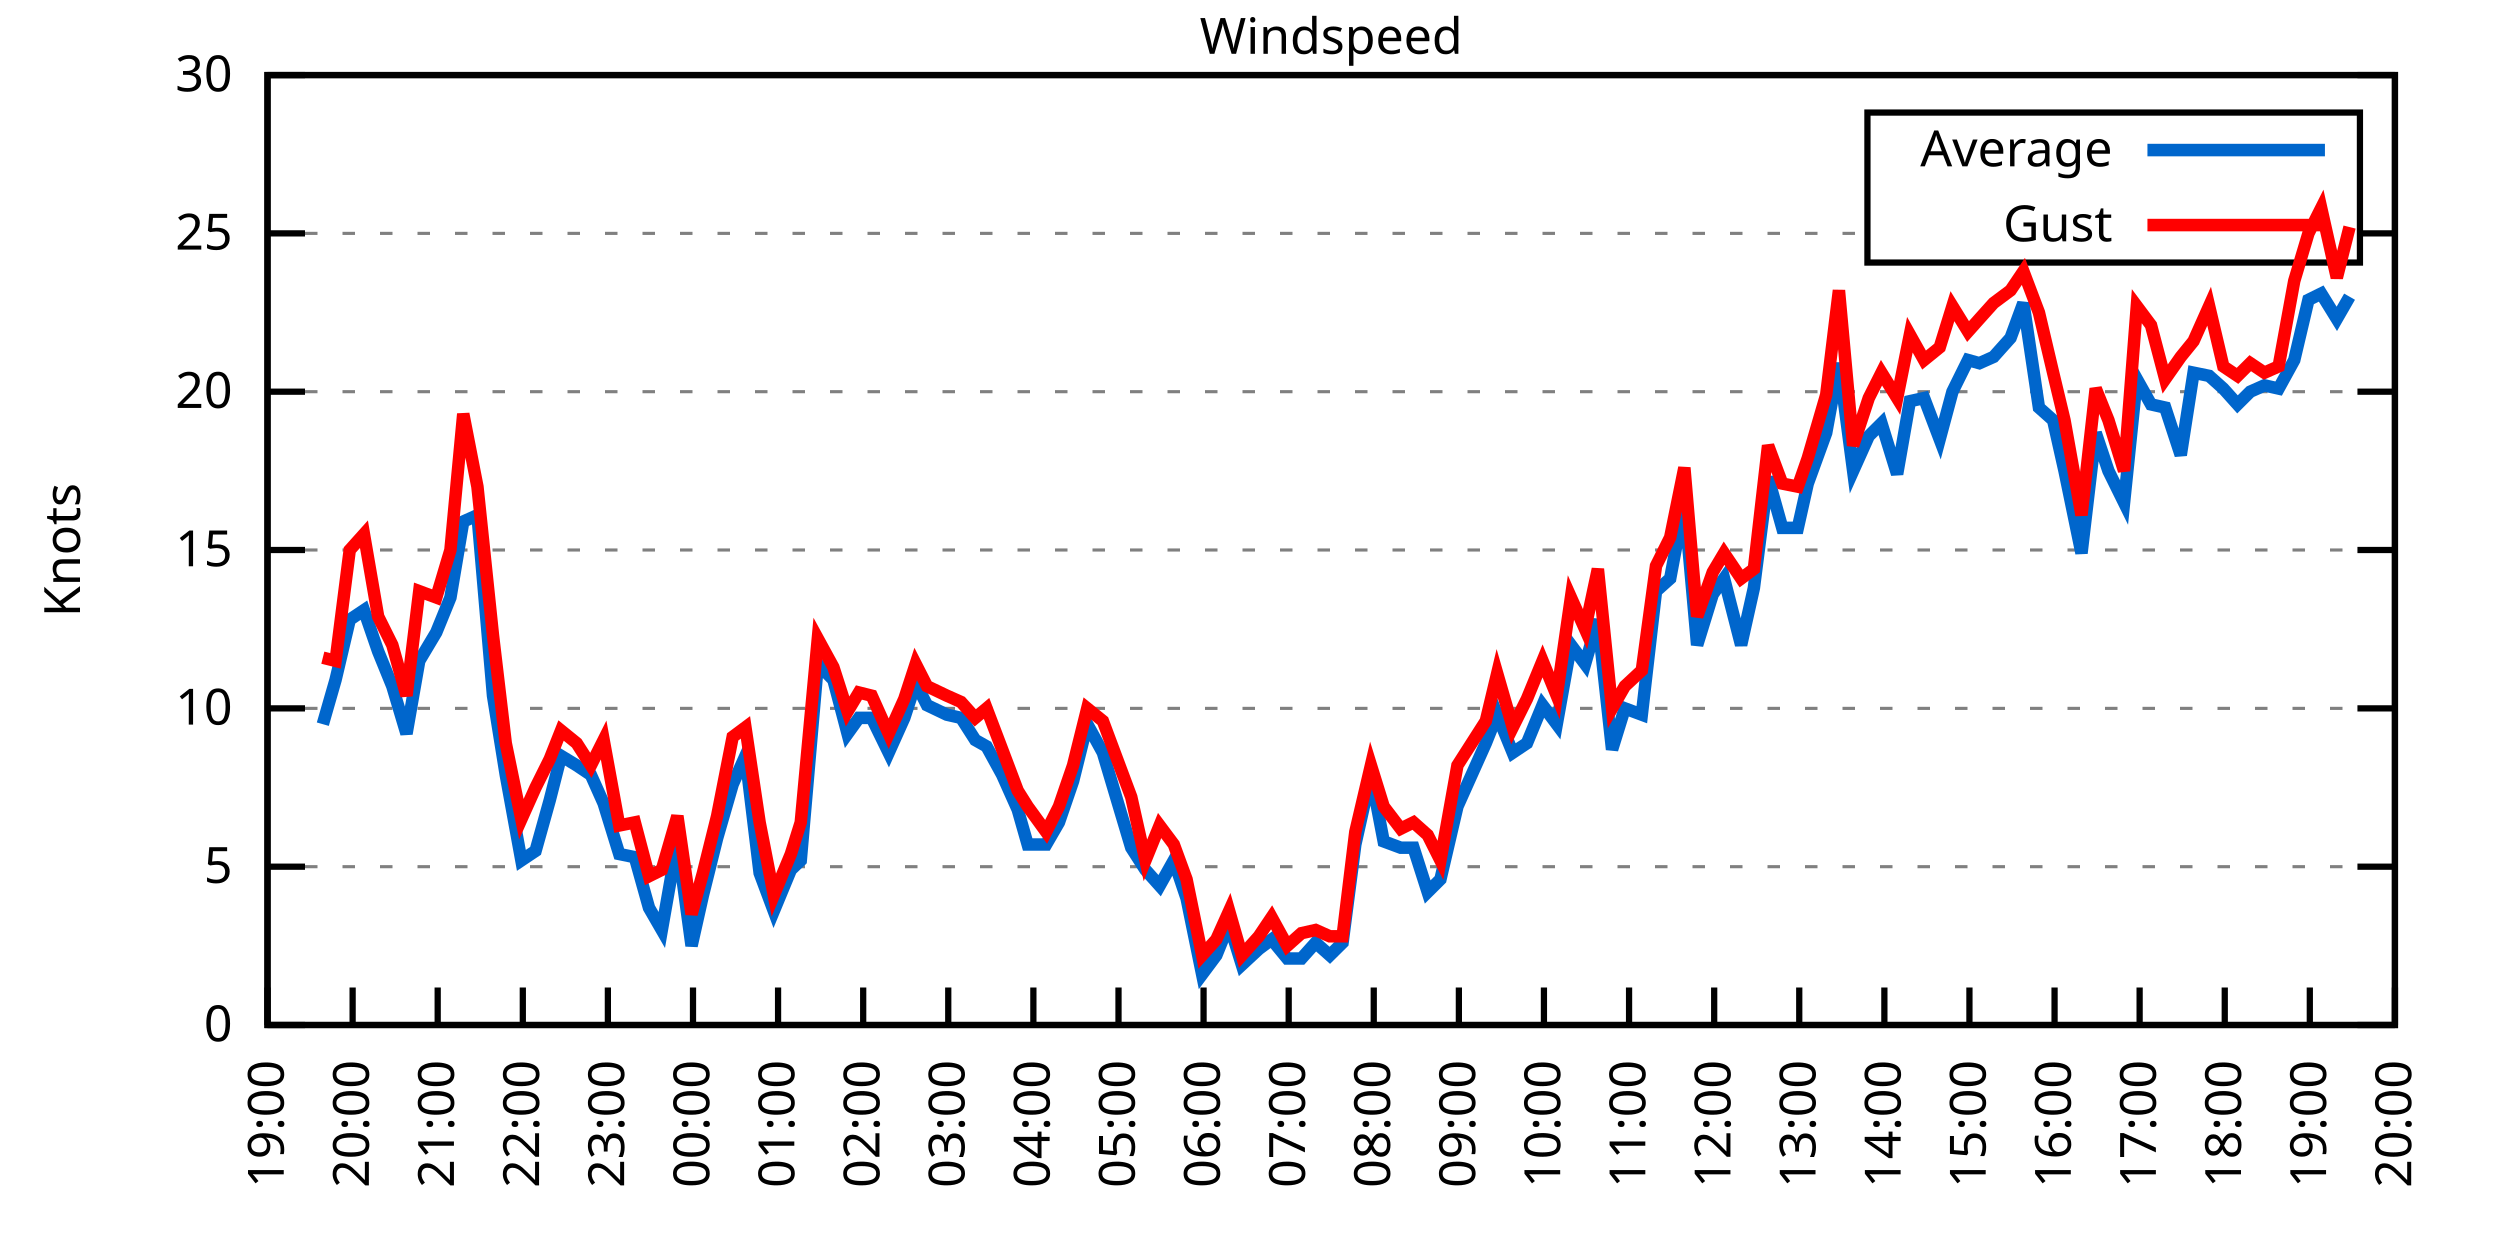
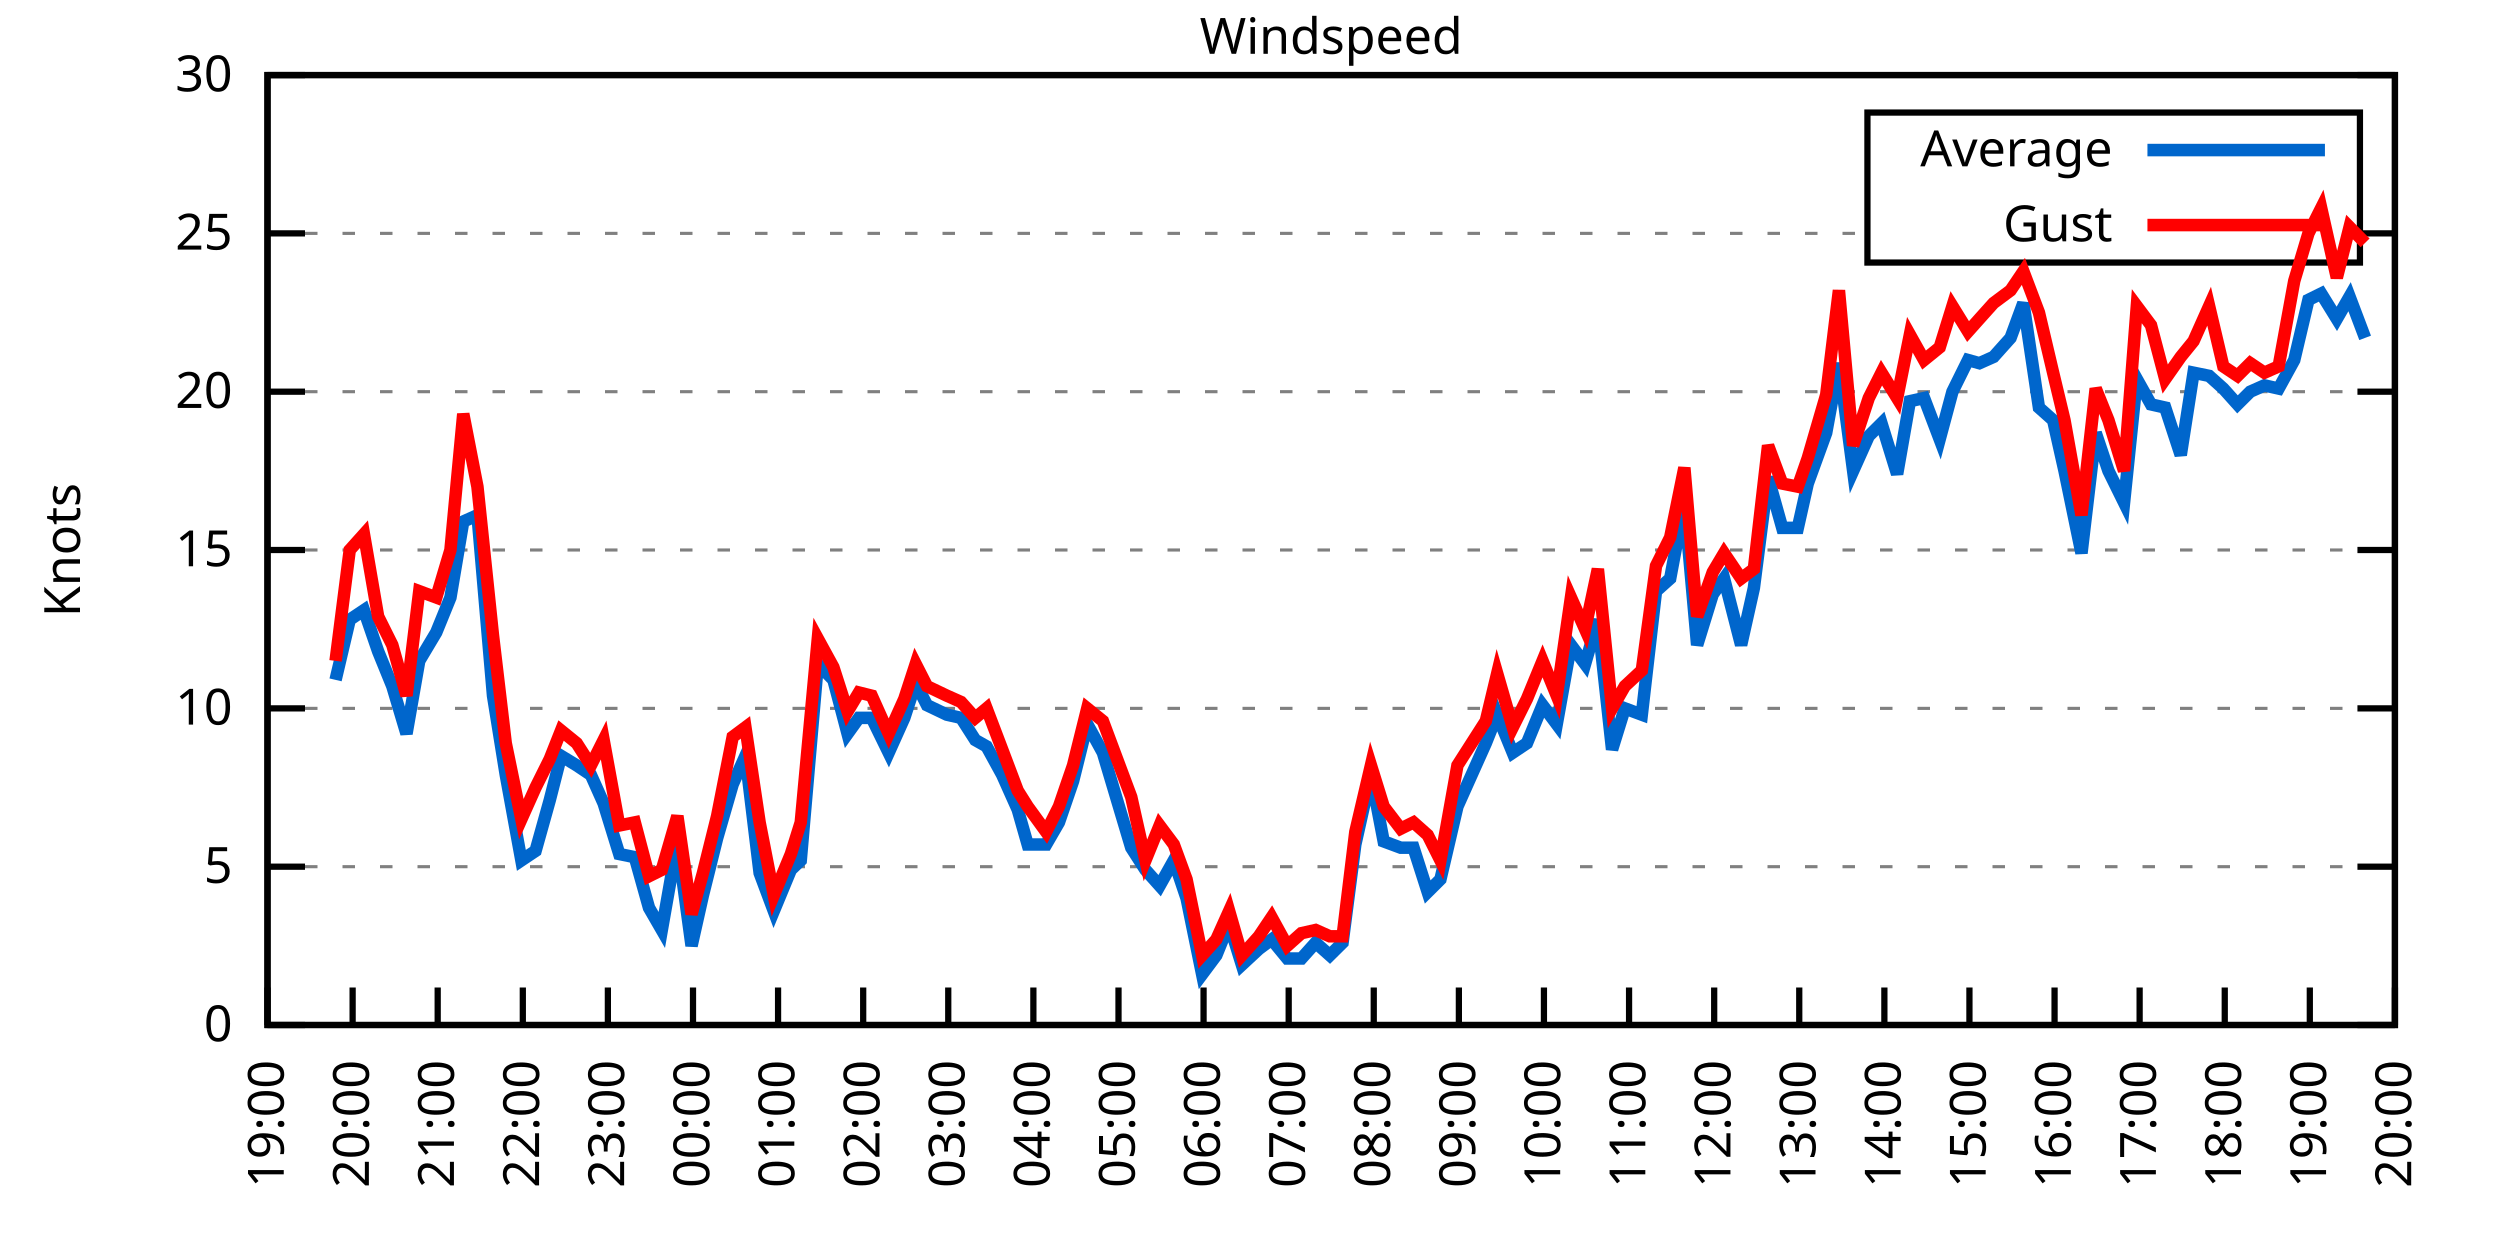
<svg xmlns="http://www.w3.org/2000/svg" xmlns:xlink="http://www.w3.org/1999/xlink" width="400" height="200" viewBox="0 0 400 200">
  <g id="gnuplot_canvas">
    <rect x="0" y="0" width="400" height="200" fill="none" />
    <defs>
      <circle id="gpDot" r="0.5" stroke-width="0.5" stroke="currentColor" />
      <path id="gpPt0" stroke-width="0.333" stroke="currentColor" d="M-1,0 h2 M0,-1 v2" />
      <path id="gpPt1" stroke-width="0.333" stroke="currentColor" d="M-1,-1 L1,1 M1,-1 L-1,1" />
      <path id="gpPt2" stroke-width="0.333" stroke="currentColor" d="M-1,0 L1,0 M0,-1 L0,1 M-1,-1 L1,1 M-1,1 L1,-1" />
      <rect id="gpPt3" stroke-width="0.333" stroke="currentColor" x="-1" y="-1" width="2" height="2" />
      <rect id="gpPt4" stroke-width="0.333" stroke="currentColor" fill="currentColor" x="-1" y="-1" width="2" height="2" />
      <circle id="gpPt5" stroke-width="0.333" stroke="currentColor" cx="0" cy="0" r="1" />
      <use xlink:href="#gpPt5" id="gpPt6" fill="currentColor" stroke="none" />
      <path id="gpPt7" stroke-width="0.333" stroke="currentColor" d="M0,-1.33 L-1.33,0.67 L1.33,0.67 z" />
      <use xlink:href="#gpPt7" id="gpPt8" fill="currentColor" stroke="none" />
      <use xlink:href="#gpPt7" id="gpPt9" stroke="currentColor" transform="rotate(180)" />
      <use xlink:href="#gpPt9" id="gpPt10" fill="currentColor" stroke="none" />
      <use xlink:href="#gpPt3" id="gpPt11" stroke="currentColor" transform="rotate(45)" />
      <use xlink:href="#gpPt11" id="gpPt12" fill="currentColor" stroke="none" />
      <path id="gpPt13" stroke-width="0.333" stroke="currentColor" d="M0,1.330 L1.265,0.411 L0.782,-1.067 L-0.782,-1.076 L-1.265,0.411 z" />
      <use xlink:href="#gpPt13" id="gpPt14" fill="currentColor" stroke="none" />
      <filter id="textbox" filterUnits="objectBoundingBox" x="0" y="0" height="1" width="1">
        <feFlood flood-color="white" flood-opacity="1" result="bgnd" />
        <feComposite in="SourceGraphic" in2="bgnd" operator="atop" />
      </filter>
      <filter id="greybox" filterUnits="objectBoundingBox" x="0" y="0" height="1" width="1">
        <feFlood flood-color="lightgrey" flood-opacity="1" result="grey" />
        <feComposite in="SourceGraphic" in2="grey" operator="atop" />
      </filter>
    </defs>
    <g fill="none" color="white" stroke="currentColor" stroke-width="1.00" stroke-linecap="butt" stroke-linejoin="miter">
</g>
    <g fill="none" color="black" stroke="currentColor" stroke-width="1.00" stroke-linecap="butt" stroke-linejoin="miter">
      <g stroke="none" shape-rendering="crispEdges">
        <polygon fill="rgb(255, 255, 255)" points="42.80,164.00 383.18,164.00 383.18,12.02 42.80,12.02 " />
      </g>
    </g>
    <g fill="none" color="black" stroke="currentColor" stroke-width="1.00" stroke-linecap="butt" stroke-linejoin="miter">
</g>
    <g fill="none" color="black" stroke="black" stroke-width="0.50" stroke-linecap="butt" stroke-linejoin="miter">
</g>
    <g fill="none" color="gray" stroke="currentColor" stroke-width="0.50" stroke-linecap="butt" stroke-linejoin="miter">
      <path stroke="gray" stroke-dasharray="2,4" class="gridline" d="M42.80,164.00 L383.19,164.00  " />
    </g>
    <g fill="none" color="gray" stroke="gray" stroke-width="1.00" stroke-linecap="butt" stroke-linejoin="miter">
</g>
    <g fill="none" color="black" stroke="currentColor" stroke-width="1.00" stroke-linecap="butt" stroke-linejoin="miter">
      <path stroke="black" d="M42.80,164.00 L48.80,164.00 M383.19,164.00 L377.19,164.00  " />
      <g transform="translate(37.20,166.60)" stroke="none" fill="black" font-family="Sans" font-size="8.00" text-anchor="end">
        <text>
          <tspan font-family="Sans"> 0</tspan>
        </text>
      </g>
    </g>
    <g fill="none" color="black" stroke="currentColor" stroke-width="1.00" stroke-linecap="butt" stroke-linejoin="miter">
</g>
    <g fill="none" color="black" stroke="black" stroke-width="0.50" stroke-linecap="butt" stroke-linejoin="miter">
</g>
    <g fill="none" color="gray" stroke="currentColor" stroke-width="0.50" stroke-linecap="butt" stroke-linejoin="miter">
      <path stroke="gray" stroke-dasharray="2,4" class="gridline" d="M42.80,138.67 L383.19,138.67  " />
    </g>
    <g fill="none" color="gray" stroke="gray" stroke-width="1.00" stroke-linecap="butt" stroke-linejoin="miter">
</g>
    <g fill="none" color="black" stroke="currentColor" stroke-width="1.00" stroke-linecap="butt" stroke-linejoin="miter">
      <path stroke="black" d="M42.80,138.67 L48.80,138.67 M383.19,138.67 L377.19,138.67  " />
      <g transform="translate(37.20,141.27)" stroke="none" fill="black" font-family="Sans" font-size="8.00" text-anchor="end">
        <text>
          <tspan font-family="Sans"> 5</tspan>
        </text>
      </g>
    </g>
    <g fill="none" color="black" stroke="currentColor" stroke-width="1.00" stroke-linecap="butt" stroke-linejoin="miter">
</g>
    <g fill="none" color="black" stroke="black" stroke-width="0.50" stroke-linecap="butt" stroke-linejoin="miter">
</g>
    <g fill="none" color="gray" stroke="currentColor" stroke-width="0.50" stroke-linecap="butt" stroke-linejoin="miter">
      <path stroke="gray" stroke-dasharray="2,4" class="gridline" d="M42.80,113.34 L383.19,113.34  " />
    </g>
    <g fill="none" color="gray" stroke="gray" stroke-width="1.00" stroke-linecap="butt" stroke-linejoin="miter">
</g>
    <g fill="none" color="black" stroke="currentColor" stroke-width="1.00" stroke-linecap="butt" stroke-linejoin="miter">
      <path stroke="black" d="M42.80,113.34 L48.80,113.34 M383.19,113.34 L377.19,113.34  " />
      <g transform="translate(37.20,115.94)" stroke="none" fill="black" font-family="Sans" font-size="8.00" text-anchor="end">
        <text>
          <tspan font-family="Sans"> 10</tspan>
        </text>
      </g>
    </g>
    <g fill="none" color="black" stroke="currentColor" stroke-width="1.00" stroke-linecap="butt" stroke-linejoin="miter">
</g>
    <g fill="none" color="black" stroke="black" stroke-width="0.50" stroke-linecap="butt" stroke-linejoin="miter">
</g>
    <g fill="none" color="gray" stroke="currentColor" stroke-width="0.50" stroke-linecap="butt" stroke-linejoin="miter">
      <path stroke="gray" stroke-dasharray="2,4" class="gridline" d="M42.80,88.00 L383.19,88.00  " />
    </g>
    <g fill="none" color="gray" stroke="gray" stroke-width="1.00" stroke-linecap="butt" stroke-linejoin="miter">
</g>
    <g fill="none" color="black" stroke="currentColor" stroke-width="1.00" stroke-linecap="butt" stroke-linejoin="miter">
      <path stroke="black" d="M42.80,88.00 L48.80,88.00 M383.19,88.00 L377.19,88.00  " />
      <g transform="translate(37.20,90.60)" stroke="none" fill="black" font-family="Sans" font-size="8.00" text-anchor="end">
        <text>
          <tspan font-family="Sans"> 15</tspan>
        </text>
      </g>
    </g>
    <g fill="none" color="black" stroke="currentColor" stroke-width="1.00" stroke-linecap="butt" stroke-linejoin="miter">
</g>
    <g fill="none" color="black" stroke="black" stroke-width="0.50" stroke-linecap="butt" stroke-linejoin="miter">
</g>
    <g fill="none" color="gray" stroke="currentColor" stroke-width="0.50" stroke-linecap="butt" stroke-linejoin="miter">
      <path stroke="gray" stroke-dasharray="2,4" class="gridline" d="M42.80,62.67 L383.19,62.67  " />
    </g>
    <g fill="none" color="gray" stroke="gray" stroke-width="1.00" stroke-linecap="butt" stroke-linejoin="miter">
</g>
    <g fill="none" color="black" stroke="currentColor" stroke-width="1.00" stroke-linecap="butt" stroke-linejoin="miter">
      <path stroke="black" d="M42.80,62.67 L48.80,62.67 M383.19,62.67 L377.19,62.67  " />
      <g transform="translate(37.20,65.27)" stroke="none" fill="black" font-family="Sans" font-size="8.00" text-anchor="end">
        <text>
          <tspan font-family="Sans"> 20</tspan>
        </text>
      </g>
    </g>
    <g fill="none" color="black" stroke="currentColor" stroke-width="1.00" stroke-linecap="butt" stroke-linejoin="miter">
</g>
    <g fill="none" color="black" stroke="black" stroke-width="0.50" stroke-linecap="butt" stroke-linejoin="miter">
</g>
    <g fill="none" color="gray" stroke="currentColor" stroke-width="0.50" stroke-linecap="butt" stroke-linejoin="miter">
      <path stroke="gray" stroke-dasharray="2,4" class="gridline" d="M42.80,37.34 L298.79,37.34 M377.59,37.34 L383.19,37.34  " />
    </g>
    <g fill="none" color="gray" stroke="gray" stroke-width="1.00" stroke-linecap="butt" stroke-linejoin="miter">
</g>
    <g fill="none" color="black" stroke="currentColor" stroke-width="1.00" stroke-linecap="butt" stroke-linejoin="miter">
      <path stroke="black" d="M42.80,37.34 L48.80,37.34 M383.19,37.34 L377.19,37.34  " />
      <g transform="translate(37.20,39.94)" stroke="none" fill="black" font-family="Sans" font-size="8.00" text-anchor="end">
        <text>
          <tspan font-family="Sans"> 25</tspan>
        </text>
      </g>
    </g>
    <g fill="none" color="black" stroke="currentColor" stroke-width="1.00" stroke-linecap="butt" stroke-linejoin="miter">
</g>
    <g fill="none" color="black" stroke="black" stroke-width="0.50" stroke-linecap="butt" stroke-linejoin="miter">
</g>
    <g fill="none" color="gray" stroke="currentColor" stroke-width="0.50" stroke-linecap="butt" stroke-linejoin="miter">
      <path stroke="gray" stroke-dasharray="2,4" class="gridline" d="M42.80,12.01 L383.19,12.01  " />
    </g>
    <g fill="none" color="gray" stroke="gray" stroke-width="1.00" stroke-linecap="butt" stroke-linejoin="miter">
</g>
    <g fill="none" color="black" stroke="currentColor" stroke-width="1.00" stroke-linecap="butt" stroke-linejoin="miter">
      <path stroke="black" d="M42.80,12.01 L48.80,12.01 M383.19,12.01 L377.19,12.01  " />
      <g transform="translate(37.20,14.61)" stroke="none" fill="black" font-family="Sans" font-size="8.00" text-anchor="end">
        <text>
          <tspan font-family="Sans"> 30</tspan>
        </text>
      </g>
    </g>
    <g fill="none" color="black" stroke="currentColor" stroke-width="1.00" stroke-linecap="butt" stroke-linejoin="miter">
      <path stroke="black" d="M42.80,164.00 L42.80,158.00  " />
      <g transform="translate(45.40,169.60) rotate(270.00)" stroke="none" fill="black" font-family="Sans" font-size="8.00" text-anchor="end">
        <text>
          <tspan font-family="Sans">19:00</tspan>
        </text>
      </g>
    </g>
    <g fill="none" color="black" stroke="currentColor" stroke-width="1.00" stroke-linecap="butt" stroke-linejoin="miter">
      <path stroke="black" d="M56.42,164.00 L56.42,158.00  " />
      <g transform="translate(59.02,169.60) rotate(270.00)" stroke="none" fill="black" font-family="Sans" font-size="8.00" text-anchor="end">
        <text>
          <tspan font-family="Sans">20:00</tspan>
        </text>
      </g>
    </g>
    <g fill="none" color="black" stroke="currentColor" stroke-width="1.00" stroke-linecap="butt" stroke-linejoin="miter">
      <path stroke="black" d="M70.03,164.00 L70.03,158.00  " />
      <g transform="translate(72.63,169.60) rotate(270.00)" stroke="none" fill="black" font-family="Sans" font-size="8.00" text-anchor="end">
        <text>
          <tspan font-family="Sans">21:00</tspan>
        </text>
      </g>
    </g>
    <g fill="none" color="black" stroke="currentColor" stroke-width="1.00" stroke-linecap="butt" stroke-linejoin="miter">
      <path stroke="black" d="M83.65,164.00 L83.65,158.00  " />
      <g transform="translate(86.25,169.60) rotate(270.00)" stroke="none" fill="black" font-family="Sans" font-size="8.00" text-anchor="end">
        <text>
          <tspan font-family="Sans">22:00</tspan>
        </text>
      </g>
    </g>
    <g fill="none" color="black" stroke="currentColor" stroke-width="1.00" stroke-linecap="butt" stroke-linejoin="miter">
      <path stroke="black" d="M97.26,164.00 L97.26,158.00  " />
      <g transform="translate(99.86,169.60) rotate(270.00)" stroke="none" fill="black" font-family="Sans" font-size="8.00" text-anchor="end">
        <text>
          <tspan font-family="Sans">23:00</tspan>
        </text>
      </g>
    </g>
    <g fill="none" color="black" stroke="currentColor" stroke-width="1.00" stroke-linecap="butt" stroke-linejoin="miter">
      <path stroke="black" d="M110.88,164.00 L110.88,158.00  " />
      <g transform="translate(113.48,169.60) rotate(270.00)" stroke="none" fill="black" font-family="Sans" font-size="8.00" text-anchor="end">
        <text>
          <tspan font-family="Sans">00:00</tspan>
        </text>
      </g>
    </g>
    <g fill="none" color="black" stroke="currentColor" stroke-width="1.00" stroke-linecap="butt" stroke-linejoin="miter">
      <path stroke="black" d="M124.49,164.00 L124.49,158.00  " />
      <g transform="translate(127.09,169.60) rotate(270.00)" stroke="none" fill="black" font-family="Sans" font-size="8.00" text-anchor="end">
        <text>
          <tspan font-family="Sans">01:00</tspan>
        </text>
      </g>
    </g>
    <g fill="none" color="black" stroke="currentColor" stroke-width="1.00" stroke-linecap="butt" stroke-linejoin="miter">
      <path stroke="black" d="M138.11,164.00 L138.11,158.00  " />
      <g transform="translate(140.71,169.60) rotate(270.00)" stroke="none" fill="black" font-family="Sans" font-size="8.00" text-anchor="end">
        <text>
          <tspan font-family="Sans">02:00</tspan>
        </text>
      </g>
    </g>
    <g fill="none" color="black" stroke="currentColor" stroke-width="1.00" stroke-linecap="butt" stroke-linejoin="miter">
      <path stroke="black" d="M151.72,164.00 L151.72,158.00  " />
      <g transform="translate(154.32,169.60) rotate(270.00)" stroke="none" fill="black" font-family="Sans" font-size="8.00" text-anchor="end">
        <text>
          <tspan font-family="Sans">03:00</tspan>
        </text>
      </g>
    </g>
    <g fill="none" color="black" stroke="currentColor" stroke-width="1.00" stroke-linecap="butt" stroke-linejoin="miter">
      <path stroke="black" d="M165.34,164.00 L165.34,158.00  " />
      <g transform="translate(167.94,169.60) rotate(270.00)" stroke="none" fill="black" font-family="Sans" font-size="8.00" text-anchor="end">
        <text>
          <tspan font-family="Sans">04:00</tspan>
        </text>
      </g>
    </g>
    <g fill="none" color="black" stroke="currentColor" stroke-width="1.00" stroke-linecap="butt" stroke-linejoin="miter">
      <path stroke="black" d="M178.96,164.00 L178.96,158.00  " />
      <g transform="translate(181.56,169.60) rotate(270.00)" stroke="none" fill="black" font-family="Sans" font-size="8.00" text-anchor="end">
        <text>
          <tspan font-family="Sans">05:00</tspan>
        </text>
      </g>
    </g>
    <g fill="none" color="black" stroke="currentColor" stroke-width="1.00" stroke-linecap="butt" stroke-linejoin="miter">
      <path stroke="black" d="M192.57,164.00 L192.57,158.00  " />
      <g transform="translate(195.17,169.60) rotate(270.00)" stroke="none" fill="black" font-family="Sans" font-size="8.00" text-anchor="end">
        <text>
          <tspan font-family="Sans">06:00</tspan>
        </text>
      </g>
    </g>
    <g fill="none" color="black" stroke="currentColor" stroke-width="1.00" stroke-linecap="butt" stroke-linejoin="miter">
      <path stroke="black" d="M206.19,164.00 L206.19,158.00  " />
      <g transform="translate(208.79,169.60) rotate(270.00)" stroke="none" fill="black" font-family="Sans" font-size="8.00" text-anchor="end">
        <text>
          <tspan font-family="Sans">07:00</tspan>
        </text>
      </g>
    </g>
    <g fill="none" color="black" stroke="currentColor" stroke-width="1.00" stroke-linecap="butt" stroke-linejoin="miter">
      <path stroke="black" d="M219.80,164.00 L219.80,158.00  " />
      <g transform="translate(222.40,169.60) rotate(270.00)" stroke="none" fill="black" font-family="Sans" font-size="8.00" text-anchor="end">
        <text>
          <tspan font-family="Sans">08:00</tspan>
        </text>
      </g>
    </g>
    <g fill="none" color="black" stroke="currentColor" stroke-width="1.00" stroke-linecap="butt" stroke-linejoin="miter">
      <path stroke="black" d="M233.42,164.00 L233.42,158.00  " />
      <g transform="translate(236.02,169.60) rotate(270.00)" stroke="none" fill="black" font-family="Sans" font-size="8.00" text-anchor="end">
        <text>
          <tspan font-family="Sans">09:00</tspan>
        </text>
      </g>
    </g>
    <g fill="none" color="black" stroke="currentColor" stroke-width="1.00" stroke-linecap="butt" stroke-linejoin="miter">
      <path stroke="black" d="M247.03,164.00 L247.03,158.00  " />
      <g transform="translate(249.63,169.60) rotate(270.00)" stroke="none" fill="black" font-family="Sans" font-size="8.00" text-anchor="end">
        <text>
          <tspan font-family="Sans">10:00</tspan>
        </text>
      </g>
    </g>
    <g fill="none" color="black" stroke="currentColor" stroke-width="1.00" stroke-linecap="butt" stroke-linejoin="miter">
      <path stroke="black" d="M260.65,164.00 L260.65,158.00  " />
      <g transform="translate(263.25,169.60) rotate(270.00)" stroke="none" fill="black" font-family="Sans" font-size="8.00" text-anchor="end">
        <text>
          <tspan font-family="Sans">11:00</tspan>
        </text>
      </g>
    </g>
    <g fill="none" color="black" stroke="currentColor" stroke-width="1.00" stroke-linecap="butt" stroke-linejoin="miter">
      <path stroke="black" d="M274.27,164.00 L274.27,158.00  " />
      <g transform="translate(276.87,169.60) rotate(270.00)" stroke="none" fill="black" font-family="Sans" font-size="8.00" text-anchor="end">
        <text>
          <tspan font-family="Sans">12:00</tspan>
        </text>
      </g>
    </g>
    <g fill="none" color="black" stroke="currentColor" stroke-width="1.00" stroke-linecap="butt" stroke-linejoin="miter">
      <path stroke="black" d="M287.88,164.00 L287.88,158.00  " />
      <g transform="translate(290.48,169.60) rotate(270.00)" stroke="none" fill="black" font-family="Sans" font-size="8.00" text-anchor="end">
        <text>
          <tspan font-family="Sans">13:00</tspan>
        </text>
      </g>
    </g>
    <g fill="none" color="black" stroke="currentColor" stroke-width="1.00" stroke-linecap="butt" stroke-linejoin="miter">
      <path stroke="black" d="M301.50,164.00 L301.50,158.00  " />
      <g transform="translate(304.10,169.60) rotate(270.00)" stroke="none" fill="black" font-family="Sans" font-size="8.00" text-anchor="end">
        <text>
          <tspan font-family="Sans">14:00</tspan>
        </text>
      </g>
    </g>
    <g fill="none" color="black" stroke="currentColor" stroke-width="1.00" stroke-linecap="butt" stroke-linejoin="miter">
      <path stroke="black" d="M315.11,164.00 L315.11,158.00  " />
      <g transform="translate(317.71,169.60) rotate(270.00)" stroke="none" fill="black" font-family="Sans" font-size="8.00" text-anchor="end">
        <text>
          <tspan font-family="Sans">15:00</tspan>
        </text>
      </g>
    </g>
    <g fill="none" color="black" stroke="currentColor" stroke-width="1.00" stroke-linecap="butt" stroke-linejoin="miter">
      <path stroke="black" d="M328.73,164.00 L328.73,158.00  " />
      <g transform="translate(331.33,169.60) rotate(270.00)" stroke="none" fill="black" font-family="Sans" font-size="8.00" text-anchor="end">
        <text>
          <tspan font-family="Sans">16:00</tspan>
        </text>
      </g>
    </g>
    <g fill="none" color="black" stroke="currentColor" stroke-width="1.00" stroke-linecap="butt" stroke-linejoin="miter">
      <path stroke="black" d="M342.34,164.00 L342.34,158.00  " />
      <g transform="translate(344.94,169.60) rotate(270.00)" stroke="none" fill="black" font-family="Sans" font-size="8.00" text-anchor="end">
        <text>
          <tspan font-family="Sans">17:00</tspan>
        </text>
      </g>
    </g>
    <g fill="none" color="black" stroke="currentColor" stroke-width="1.00" stroke-linecap="butt" stroke-linejoin="miter">
      <path stroke="black" d="M355.96,164.00 L355.96,158.00  " />
      <g transform="translate(358.56,169.60) rotate(270.00)" stroke="none" fill="black" font-family="Sans" font-size="8.00" text-anchor="end">
        <text>
          <tspan font-family="Sans">18:00</tspan>
        </text>
      </g>
    </g>
    <g fill="none" color="black" stroke="currentColor" stroke-width="1.00" stroke-linecap="butt" stroke-linejoin="miter">
      <path stroke="black" d="M369.57,164.00 L369.57,158.00  " />
      <g transform="translate(372.17,169.60) rotate(270.00)" stroke="none" fill="black" font-family="Sans" font-size="8.00" text-anchor="end">
        <text>
          <tspan font-family="Sans">19:00</tspan>
        </text>
      </g>
    </g>
    <g fill="none" color="black" stroke="currentColor" stroke-width="1.00" stroke-linecap="butt" stroke-linejoin="miter">
      <path stroke="black" d="M383.19,164.00 L383.19,158.00  " />
      <g transform="translate(385.79,169.60) rotate(270.00)" stroke="none" fill="black" font-family="Sans" font-size="8.00" text-anchor="end">
        <text>
          <tspan font-family="Sans">20:00</tspan>
        </text>
      </g>
    </g>
    <g fill="none" color="black" stroke="currentColor" stroke-width="1.00" stroke-linecap="butt" stroke-linejoin="miter">
</g>
    <g fill="none" color="black" stroke="currentColor" stroke-width="1.00" stroke-linecap="butt" stroke-linejoin="miter">
      <path stroke="black" d="M42.80,12.01 L42.80,164.00 L383.19,164.00 L383.19,12.01 L42.80,12.01 Z  " />
    </g>
    <g fill="none" color="black" stroke="currentColor" stroke-width="1.00" stroke-linecap="butt" stroke-linejoin="miter">
</g>
    <g fill="none" color="black" stroke="currentColor" stroke-width="1.00" stroke-linecap="butt" stroke-linejoin="miter">
      <path stroke="black" d="M298.79,42.01 L298.79,18.01 L377.59,18.01 L377.59,42.01 L298.79,42.01 Z  " />
    </g>
    <g id="Windspeed_plot_1">
      <g fill="none" color="white" stroke="black" stroke-width="2.00" stroke-linecap="butt" stroke-linejoin="miter">
</g>
      <g fill="none" color="black" stroke="currentColor" stroke-width="2.00" stroke-linecap="butt" stroke-linejoin="miter">
        <g transform="translate(337.99,26.61)" stroke="none" fill="black" font-family="Sans" font-size="8.00" text-anchor="end">
          <text>
            <tspan font-family="Sans">Average</tspan>
          </text>
        </g>
      </g>
      <g fill="none" color="black" stroke="currentColor" stroke-width="2.00" stroke-linecap="butt" stroke-linejoin="miter">
-         <path stroke="rgb(  0, 102, 204)" d="M343.59,24.01 L371.99,24.01 M51.65,115.87 L53.69,108.78 L55.96,99.15 L58.23,97.63 L60.50,104.22 L62.77,109.79   L65.04,117.39 L67.08,105.74 L69.80,101.18 L72.07,95.60 L74.12,83.45 L76.39,82.43 L78.88,111.31 L80.92,123.98   L83.42,137.66 L85.69,136.14 L87.96,128.03 L89.77,120.94 L92.27,122.46 L94.54,123.98 L96.58,128.54 L99.08,136.64   L101.57,137.15 L103.84,145.25 L105.89,148.80 L108.38,134.62 L110.65,151.33 L112.47,143.23 L114.74,134.11 L117.23,125.50   L119.27,120.94 L121.54,139.68 L123.81,145.76 L126.54,139.17 L128.12,137.66 L130.85,106.24 L133.34,108.78 L135.61,117.39   L137.43,114.86 L139.47,114.86 L142.19,120.43 L144.69,114.86 L146.51,109.28 L148.32,112.83 L151.50,114.35 L153.77,114.86   L156.04,118.40 L157.85,119.42 L160.35,123.98 L162.84,129.55 L164.43,135.12 L167.38,135.12 L169.43,131.58 L171.69,124.99   L173.96,115.87 L176.46,120.43 L181.00,135.63 L183.27,139.17 L185.54,141.71 L187.81,137.66 L189.85,143.73 L192.34,155.89   L194.61,152.85 L196.66,147.79 L198.70,154.37 L201.42,151.84 L203.46,150.32 L205.96,153.36 L208.23,153.36 L210.50,150.83   L212.77,152.85 L214.81,150.83 L216.85,135.12 L219.35,123.98 L221.39,134.62 L224.11,135.63 L226.16,135.63 L228.43,142.72   L230.47,140.69 L233.19,129.04 L237.73,118.91 L239.55,114.35 L242.04,120.43 L244.31,118.91 L246.81,112.83 L249.08,115.87   L251.35,103.20 L253.61,106.24 L255.66,99.15 L257.93,119.92 L259.97,113.34 L262.69,114.35 L264.96,94.59 L267.23,92.56   L269.50,80.41 L271.54,103.20 L274.04,95.10 L275.85,92.56 L278.58,103.20 L280.62,94.08 L282.89,76.35 L285.16,84.46   L287.65,84.46 L289.24,77.37 L292.19,69.26 L294.23,58.11 L296.50,75.34 L299.00,69.77 L301.04,67.74 L303.54,75.85   L305.58,64.19 L307.85,63.69 L310.35,70.27 L312.39,62.67 L314.89,57.61 L316.70,58.11 L318.97,57.10 L321.69,54.06   L323.74,48.49 L326.23,65.21 L328.50,67.23 L330.32,75.34 L333.04,88.51 L335.31,69.26 L337.35,75.34 L339.85,80.41   L341.89,60.65 L344.16,64.70 L346.43,65.21 L348.92,72.81 L350.97,59.63 L353.46,60.14 L355.73,62.17 L358.00,64.70   L360.04,62.67 L362.31,61.66 L364.58,62.17 L367.08,57.61 L369.35,47.98 L371.39,46.97 L373.89,51.02 L375.93,47.47    " />
+         <path stroke="rgb(  0, 102, 204)" d="M343.59,24.01 L371.99,24.01 M53.69,108.78 L55.96,99.15 L58.23,97.63 L60.50,104.22 L62.77,109.79 L65.04,117.39   L67.08,105.74 L69.80,101.18 L72.07,95.60 L74.12,83.45 L76.39,82.43 L78.88,111.31 L80.92,123.98 L83.42,137.66   L85.69,136.14 L87.96,128.03 L89.77,120.94 L92.27,122.46 L94.54,123.98 L96.58,128.54 L99.08,136.64 L101.57,137.15   L103.84,145.25 L105.89,148.80 L108.38,134.62 L110.65,151.33 L112.47,143.23 L114.74,134.11 L117.23,125.50 L119.27,120.94   L121.54,139.68 L123.81,145.76 L126.54,139.17 L128.12,137.66 L130.85,106.24 L133.34,108.78 L135.61,117.39 L137.43,114.86   L139.47,114.86 L142.19,120.43 L144.69,114.86 L146.51,109.28 L148.32,112.83 L151.50,114.35 L153.77,114.86 L156.04,118.40   L157.85,119.42 L160.35,123.98 L162.84,129.55 L164.43,135.12 L167.38,135.12 L169.43,131.58 L171.69,124.99 L173.96,115.87   L176.46,120.43 L181.00,135.63 L183.27,139.17 L185.54,141.71 L187.81,137.66 L189.85,143.73 L192.34,155.89 L194.61,152.85   L196.66,147.79 L198.70,154.37 L201.42,151.84 L203.46,150.32 L205.96,153.36 L208.23,153.36 L210.50,150.83 L212.77,152.85   L214.81,150.83 L216.85,135.12 L219.35,123.98 L221.39,134.62 L224.11,135.63 L226.16,135.63 L228.43,142.72 L230.47,140.69   L233.19,129.04 L237.73,118.91 L239.55,114.35 L242.04,120.43 L244.31,118.91 L246.81,112.83 L249.08,115.87 L251.35,103.20   L253.61,106.24 L255.66,99.15 L257.93,119.92 L259.97,113.34 L262.69,114.35 L264.96,94.59 L267.23,92.56 L269.50,80.41   L271.54,103.20 L274.04,95.10 L275.85,92.56 L278.58,103.20 L280.62,94.08 L282.89,76.35 L285.16,84.46 L287.65,84.46   L289.24,77.37 L292.19,69.26 L294.23,58.11 L296.50,75.34 L299.00,69.77 L301.04,67.74 L303.54,75.85 L305.58,64.19   L307.85,63.69 L310.35,70.27 L312.39,62.67 L314.89,57.61 L316.70,58.11 L318.97,57.10 L321.69,54.06 L323.74,48.49   L326.23,65.21 L328.50,67.23 L330.32,75.34 L333.04,88.51 L335.31,69.26 L337.35,75.34 L339.85,80.41 L341.89,60.65   L344.16,64.70 L346.43,65.21 L348.92,72.81 L350.97,59.63 L353.46,60.14 L355.73,62.17 L358.00,64.70 L360.04,62.67   L362.31,61.66 L364.58,62.17 L367.08,57.61 L369.35,47.98 L371.39,46.97 L373.89,51.02 L375.93,47.47 L378.42,54.06    " />
      </g>
    </g>
    <g id="Windspeed_plot_2">
      <g fill="none" color="black" stroke="currentColor" stroke-width="2.00" stroke-linecap="butt" stroke-linejoin="miter">
        <g transform="translate(337.99,38.61)" stroke="none" fill="black" font-family="Sans" font-size="8.00" text-anchor="end">
          <text>
            <tspan font-family="Sans">Gust</tspan>
          </text>
        </g>
      </g>
      <g fill="none" color="black" stroke="currentColor" stroke-width="2.00" stroke-linecap="butt" stroke-linejoin="miter">
-         <path stroke="rgb(255,   0,   0)" d="M343.59,36.01 L371.99,36.01 M51.65,105.23 L53.69,105.74 L55.96,88.00 L58.23,85.47 L60.50,98.64 L62.77,103.20   L65.04,111.31 L67.08,94.59 L69.80,95.60 L72.07,88.00 L74.12,66.22 L76.39,77.87 L78.88,101.68 L80.92,118.91   L83.42,131.07 L85.69,126.00 L87.96,121.44 L89.77,116.88 L92.27,118.91 L94.54,122.46 L96.58,118.40 L99.08,132.08   L101.57,131.58 L103.84,140.19 L105.89,139.17 L108.38,130.56 L110.65,146.27 L112.47,139.68 L114.74,130.56 L117.23,117.90   L119.27,116.38 L121.54,131.58 L123.81,143.23 L126.54,136.64 L128.12,131.58 L130.85,102.19 L133.34,106.75 L135.61,113.84   L137.43,110.80 L139.47,111.31 L142.19,117.39 L144.69,111.82 L146.51,106.24 L148.32,109.79 L151.50,111.31 L153.77,112.32   L156.04,114.86 L157.85,113.34 L160.35,119.92 L162.84,126.51 L164.43,129.04 L167.38,133.10 L169.43,129.04 L171.69,122.46   L173.96,113.34 L176.46,115.36 L181.00,127.52 L183.27,137.66 L185.54,132.08 L187.81,135.12 L189.85,140.69 L192.34,152.85   L194.61,150.32 L196.66,145.76 L198.70,152.85 L201.42,149.81 L203.46,146.77 L205.96,151.33 L208.23,149.31 L210.50,148.80   L212.77,149.81 L214.81,149.81 L216.85,133.10 L219.35,122.46 L221.39,129.04 L224.11,132.59 L226.16,131.58 L228.43,133.60   L230.47,137.66 L233.19,122.46 L237.73,115.36 L239.55,107.76 L242.04,116.38 L244.31,111.82 L246.81,105.74 L249.08,111.31   L251.35,95.60 L253.61,100.67 L255.66,91.04 L257.93,113.34 L259.97,109.79 L262.69,107.26 L264.96,90.54 L267.23,85.98   L269.50,74.83 L271.54,98.64 L274.04,91.55 L275.85,88.51 L278.58,92.56 L280.62,91.04 L282.89,71.29 L285.16,77.37   L287.65,77.87 L289.24,73.31 L292.19,63.18 L294.23,46.46 L296.50,71.29 L299.00,63.69 L301.04,59.63 L303.54,63.69   L305.58,53.55 L307.85,57.61 L310.35,55.58 L312.39,48.99 L314.89,53.05 L316.70,51.02 L318.97,48.49 L321.69,46.46   L323.74,43.42 L326.23,50.01 L328.50,59.63 L330.32,67.23 L333.04,82.43 L335.31,62.17 L337.35,67.23 L339.85,75.34   L341.89,48.99 L344.16,52.03 L346.43,60.65 L348.92,57.10 L350.97,54.57 L353.46,48.99 L355.73,58.62 L358.00,60.14   L360.04,58.11 L362.31,59.63 L364.58,58.62 L367.08,44.94 L369.35,37.34 L371.39,33.29 L373.89,44.43 L375.93,36.33    " />
+         <path stroke="rgb(255,   0,   0)" d="M343.59,36.01 L371.99,36.01 M53.69,105.74 L55.96,88.00 L58.23,85.47 L60.50,98.64 L62.77,103.20 L65.04,111.31   L67.08,94.59 L69.80,95.60 L72.07,88.00 L74.12,66.22 L76.39,77.87 L78.88,101.68 L80.92,118.91 L83.42,131.07   L85.69,126.00 L87.96,121.44 L89.77,116.88 L92.27,118.91 L94.54,122.46 L96.58,118.40 L99.08,132.08 L101.57,131.58   L103.84,140.19 L105.89,139.17 L108.38,130.56 L110.65,146.27 L112.47,139.68 L114.74,130.56 L117.23,117.90 L119.27,116.38   L121.54,131.58 L123.81,143.23 L126.54,136.64 L128.12,131.58 L130.85,102.19 L133.34,106.75 L135.61,113.84 L137.43,110.80   L139.47,111.31 L142.19,117.39 L144.69,111.82 L146.51,106.24 L148.32,109.79 L151.50,111.31 L153.77,112.32 L156.04,114.86   L157.85,113.34 L160.35,119.92 L162.84,126.51 L164.43,129.04 L167.38,133.10 L169.43,129.04 L171.69,122.46 L173.96,113.34   L176.46,115.36 L181.00,127.52 L183.27,137.66 L185.54,132.08 L187.81,135.12 L189.85,140.69 L192.34,152.85 L194.61,150.32   L196.66,145.76 L198.70,152.85 L201.42,149.81 L203.46,146.77 L205.96,151.33 L208.23,149.31 L210.50,148.80 L212.77,149.81   L214.81,149.81 L216.85,133.10 L219.35,122.46 L221.39,129.04 L224.11,132.59 L226.16,131.58 L228.43,133.60 L230.47,137.66   L233.19,122.46 L237.73,115.36 L239.55,107.76 L242.04,116.38 L244.31,111.82 L246.81,105.74 L249.08,111.31 L251.35,95.60   L253.61,100.67 L255.66,91.04 L257.93,113.34 L259.97,109.79 L262.69,107.26 L264.96,90.54 L267.23,85.98 L269.50,74.83   L271.54,98.64 L274.04,91.55 L275.85,88.51 L278.58,92.56 L280.62,91.04 L282.89,71.29 L285.16,77.37 L287.65,77.87   L289.24,73.31 L292.19,63.18 L294.23,46.46 L296.50,71.29 L299.00,63.69 L301.04,59.63 L303.54,63.69 L305.58,53.55   L307.85,57.61 L310.35,55.58 L312.39,48.99 L314.89,53.05 L316.70,51.02 L318.97,48.49 L321.69,46.46 L323.74,43.42   L326.23,50.01 L328.50,59.63 L330.32,67.23 L333.04,82.43 L335.31,62.17 L337.35,67.23 L339.85,75.34 L341.89,48.99   L344.16,52.03 L346.43,60.65 L348.92,57.10 L350.97,54.57 L353.46,48.99 L355.73,58.62 L358.00,60.14 L360.04,58.11   L362.31,59.63 L364.58,58.62 L367.08,44.94 L369.35,37.34 L371.39,33.29 L373.89,44.43 L375.93,36.33 L378.42,38.86    " />
      </g>
    </g>
    <g fill="none" color="black" stroke="currentColor" stroke-width="2.00" stroke-linecap="butt" stroke-linejoin="miter">
</g>
    <g fill="none" color="black" stroke="black" stroke-width="1.00" stroke-linecap="butt" stroke-linejoin="miter">
</g>
    <g fill="none" color="black" stroke="currentColor" stroke-width="1.00" stroke-linecap="butt" stroke-linejoin="miter">
      <path stroke="black" d="M42.80,12.01 L42.80,164.00 L383.19,164.00 L383.19,12.01 L42.80,12.01 Z  " />
      <g transform="translate(12.80,88.01) rotate(270.00)" stroke="none" fill="black" font-family="Sans" font-size="8.00" text-anchor="middle">
        <text>
          <tspan font-family="Sans">Knots</tspan>
        </text>
      </g>
    </g>
    <g fill="none" color="black" stroke="currentColor" stroke-width="1.00" stroke-linecap="butt" stroke-linejoin="miter">
</g>
    <g fill="none" color="black" stroke="currentColor" stroke-width="1.00" stroke-linecap="butt" stroke-linejoin="miter">
      <g transform="translate(212.99,8.61)" stroke="none" fill="black" font-family="Sans" font-size="8.00" text-anchor="middle">
        <text>
          <tspan font-family="Sans">Windspeed</tspan>
        </text>
      </g>
    </g>
    <g fill="none" color="black" stroke="currentColor" stroke-width="1.00" stroke-linecap="butt" stroke-linejoin="miter">
</g>
  </g>
</svg>
